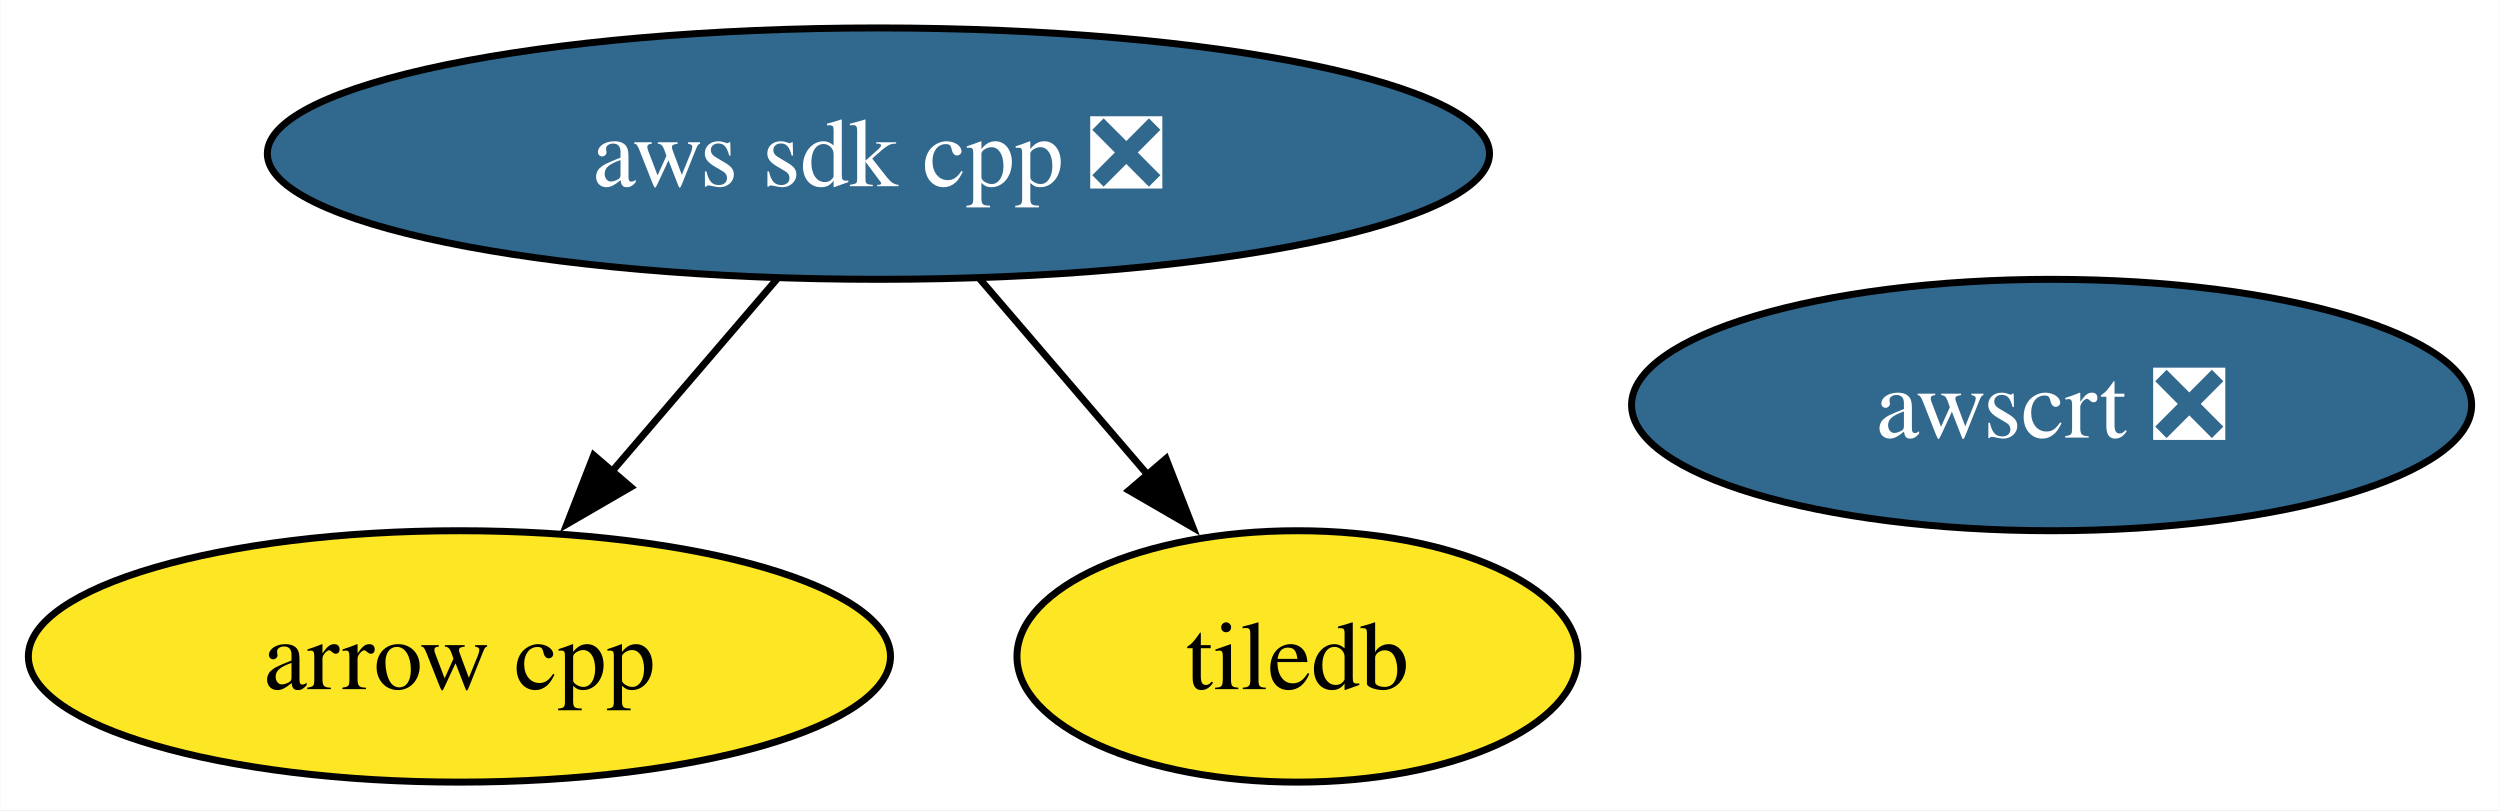
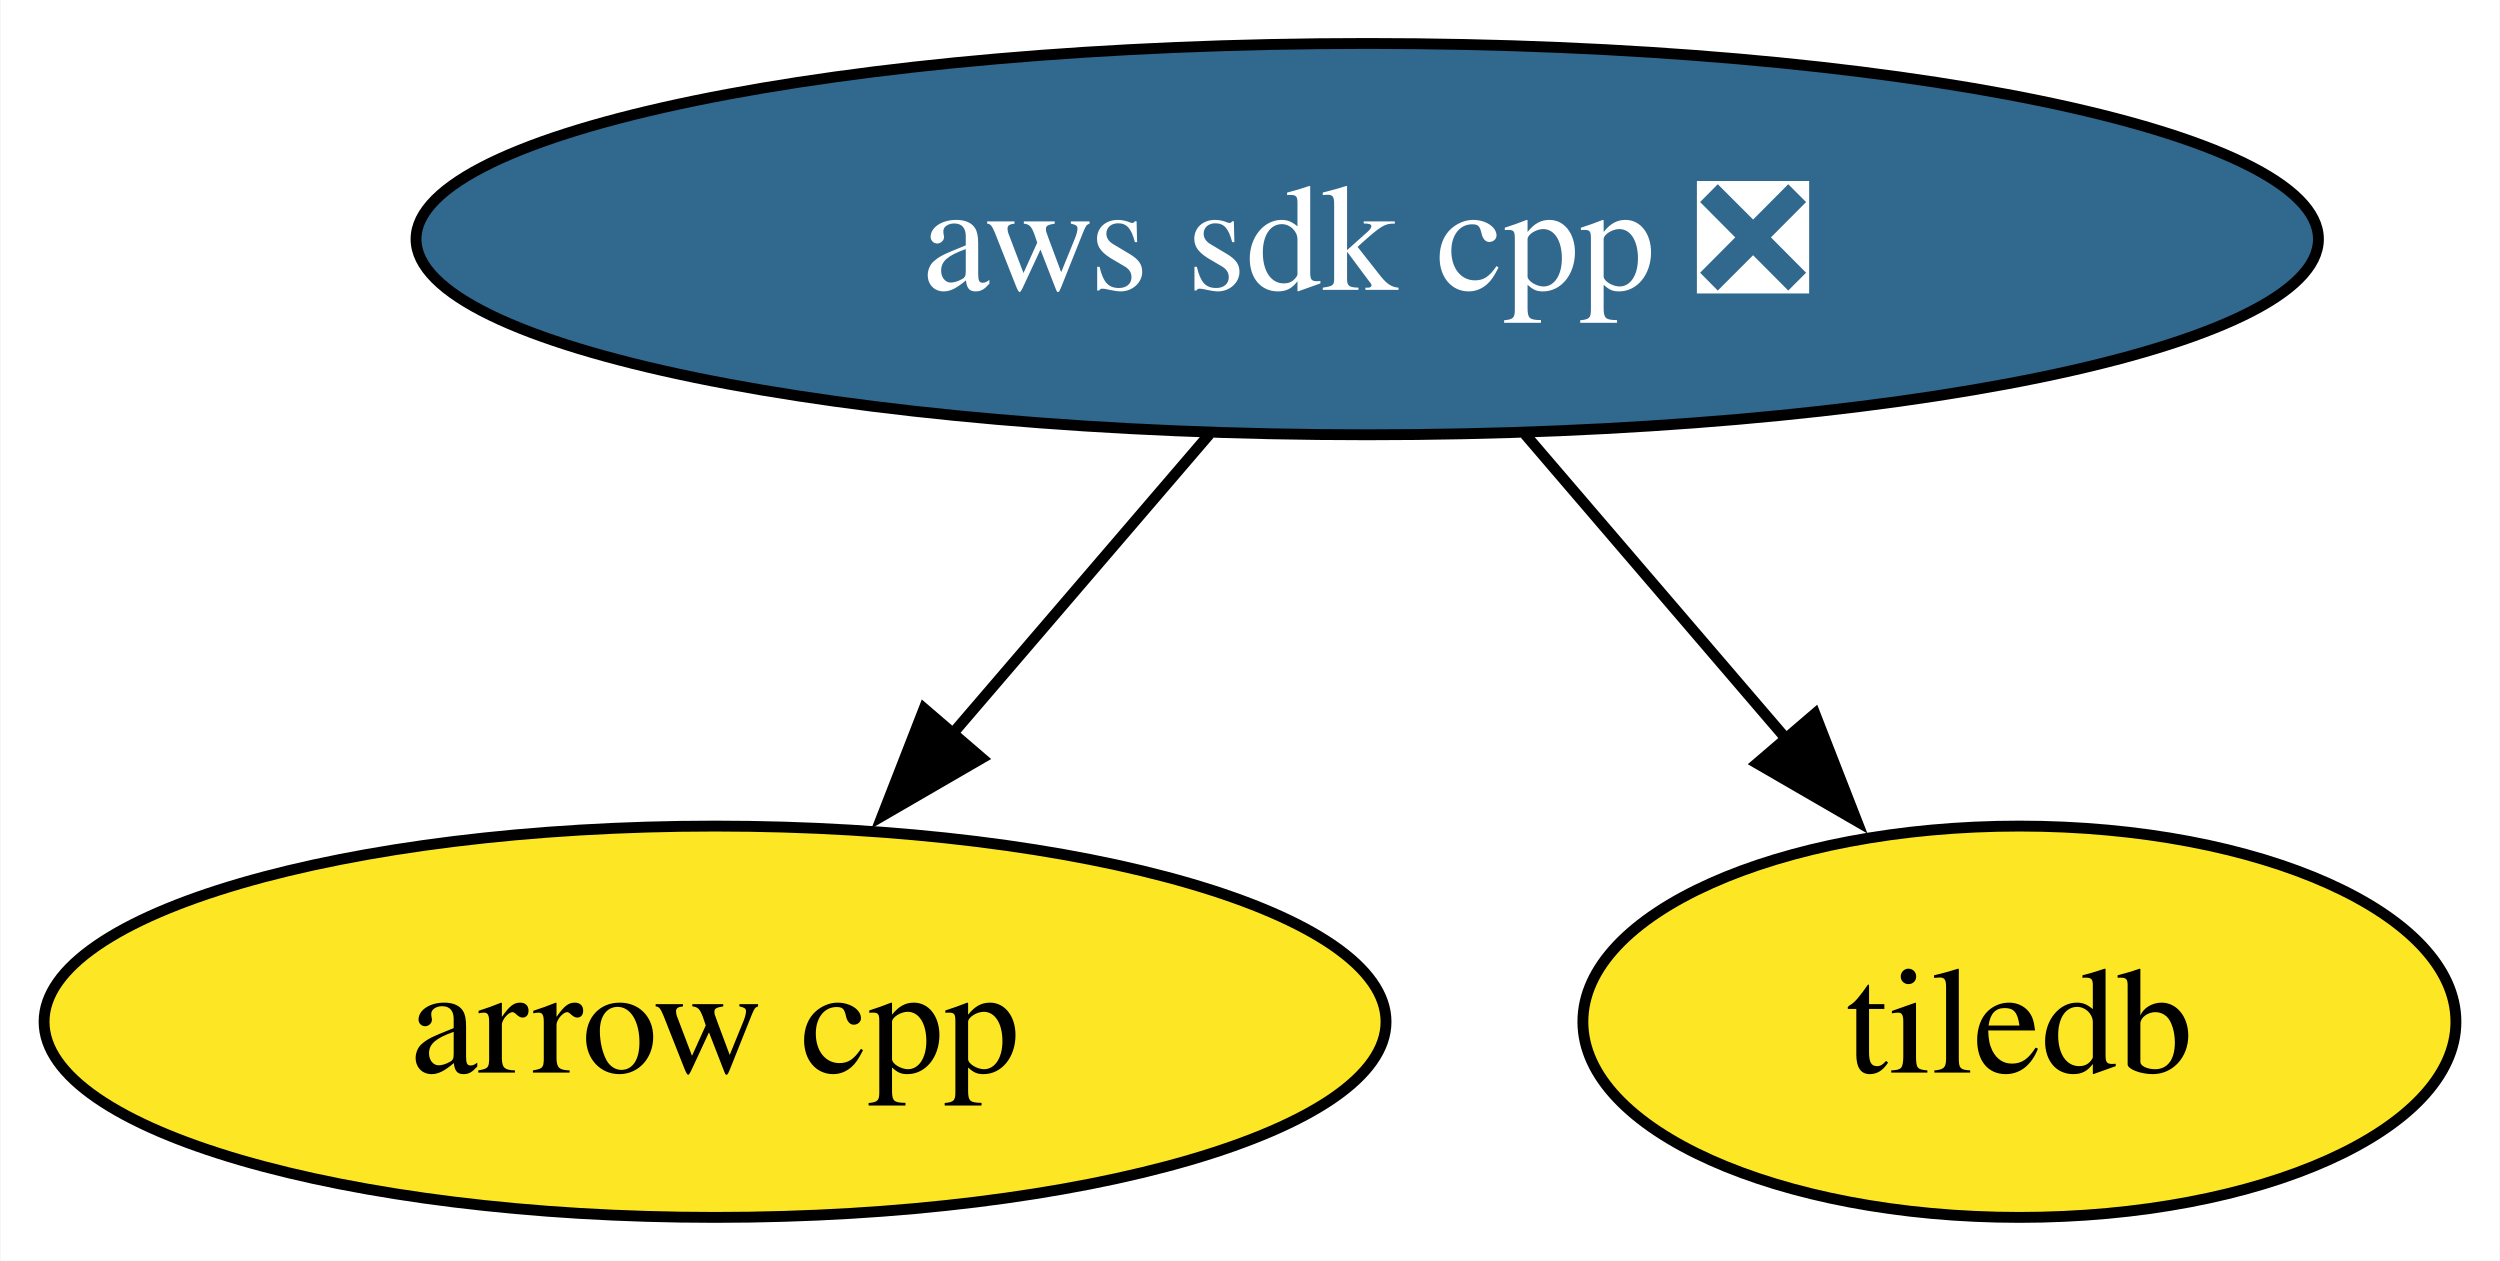
- <svg xmlns="http://www.w3.org/2000/svg" xmlns:xlink="http://www.w3.org/1999/xlink" width="358pt" height="116pt" viewBox="0.00 0.00 357.88 116.00">
+ <svg xmlns="http://www.w3.org/2000/svg" xmlns:xlink="http://www.w3.org/1999/xlink" width="230pt" height="116pt" viewBox="0.00 0.00 229.89 116.00">
  <g id="graph0" class="graph" transform="scale(1 1) rotate(0) translate(4 112)">
-     <polygon fill="white" stroke="none" points="-4,4 -4,-112 353.88,-112 353.88,4 -4,4" />
+     <polygon fill="white" stroke="none" points="-4,4 -4,-112 225.89,-112 225.89,4 -4,4" />
    <g id="node1" class="node">
      <g id="a_node1">
        <a xlink:href="https://github.com/conda-forge/arrow-cpp-feedstock" xlink:title="arrow cpp">
          <ellipse fill="#fde725" stroke="black" cx="61.73" cy="-18" rx="61.73" ry="18" />
          <text text-anchor="middle" x="61.73" y="-13.32" font-family="Times,serif" font-size="14.00">arrow cpp</text>
        </a>
      </g>
    </g>
    <g id="node2" class="node">
      <g id="a_node2">
        <a xlink:href="https://github.com/conda-forge/tiledb-feedstock" xlink:title="tiledb">
          <ellipse fill="#fde725" stroke="black" cx="181.73" cy="-18" rx="40.16" ry="18" />
          <text text-anchor="middle" x="181.73" y="-13.32" font-family="Times,serif" font-size="14.00">tiledb</text>
        </a>
      </g>
    </g>
    <g id="node3" class="node">
      <g id="a_node3">
        <a xlink:href="https://github.com/conda-forge/aws-sdk-cpp-feedstock/pull/939" xlink:title="aws sdk cpp ❎">
          <ellipse fill="#31688e" stroke="black" cx="121.73" cy="-90" rx="87.51" ry="18" />
          <text text-anchor="middle" x="121.73" y="-85.33" font-family="Times,serif" font-size="14.00" fill="white">aws sdk cpp ❎</text>
        </a>
      </g>
    </g>
    <g id="edge1" class="edge">
      <path fill="none" stroke="black" d="M107.21,-72.05C100.06,-63.71 91.29,-53.49 83.37,-44.25" />
      <polygon fill="black" stroke="black" points="86.27,-42.25 77.11,-36.94 80.96,-46.81 86.27,-42.25" />
    </g>
    <g id="edge2" class="edge">
      <path fill="none" stroke="black" d="M136.25,-72.05C143.51,-63.59 152.42,-53.19 160.43,-43.84" />
      <polygon fill="black" stroke="black" points="162.92,-46.33 166.77,-36.46 157.6,-41.77 162.92,-46.33" />
    </g>
-     <g id="node4" class="node">
-       <g id="a_node4">
-         <a xlink:href="https://github.com/conda-forge/awscrt-feedstock/pull/615" xlink:title="awscrt ❎">
-           <ellipse fill="#31688e" stroke="black" cx="289.73" cy="-54" rx="60.15" ry="18" />
-           <text text-anchor="middle" x="289.73" y="-49.33" font-family="Times,serif" font-size="14.00" fill="white">awscrt ❎</text>
-         </a>
-       </g>
-     </g>
  </g>
</svg>
